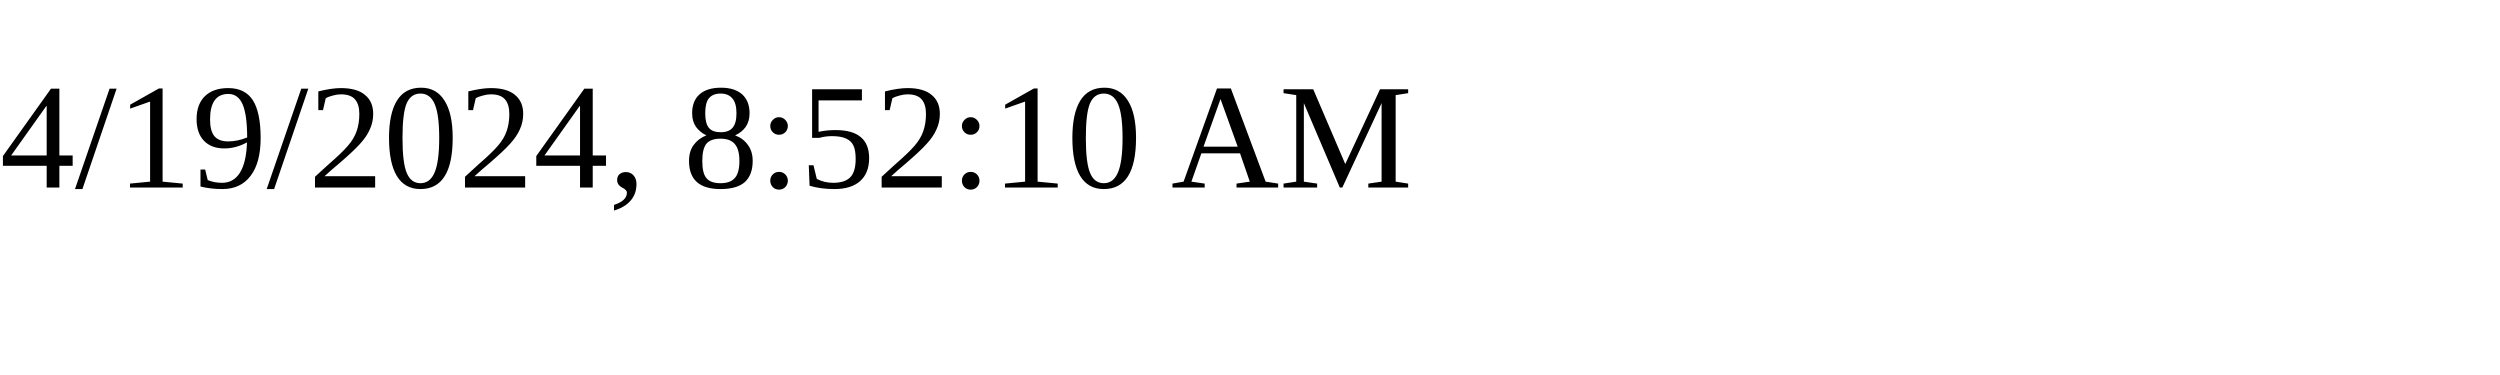
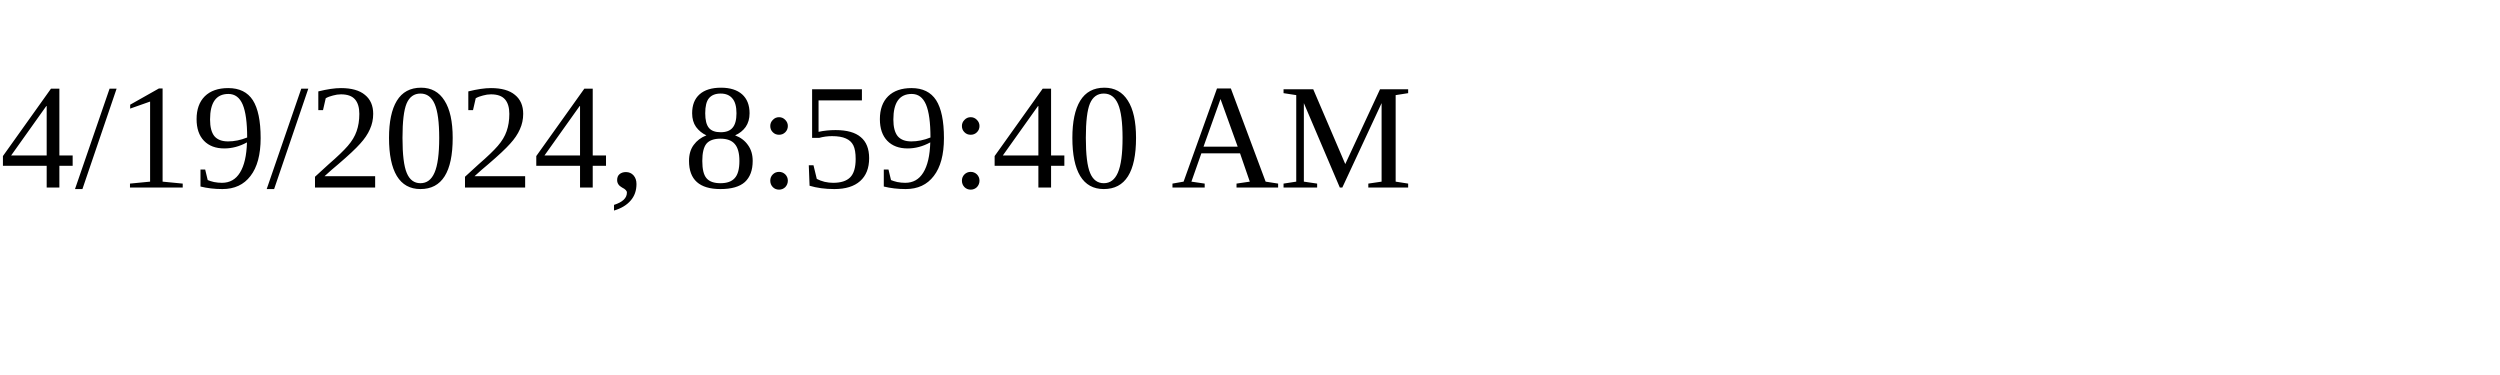
<svg xmlns="http://www.w3.org/2000/svg" height="30" width="200">
-   <text x="0" y="15">4/19/2024, 8:52:10 AM</text>
+   <text x="0" y="15">4/19/2024, 8:59:40 AM</text>
</svg>
